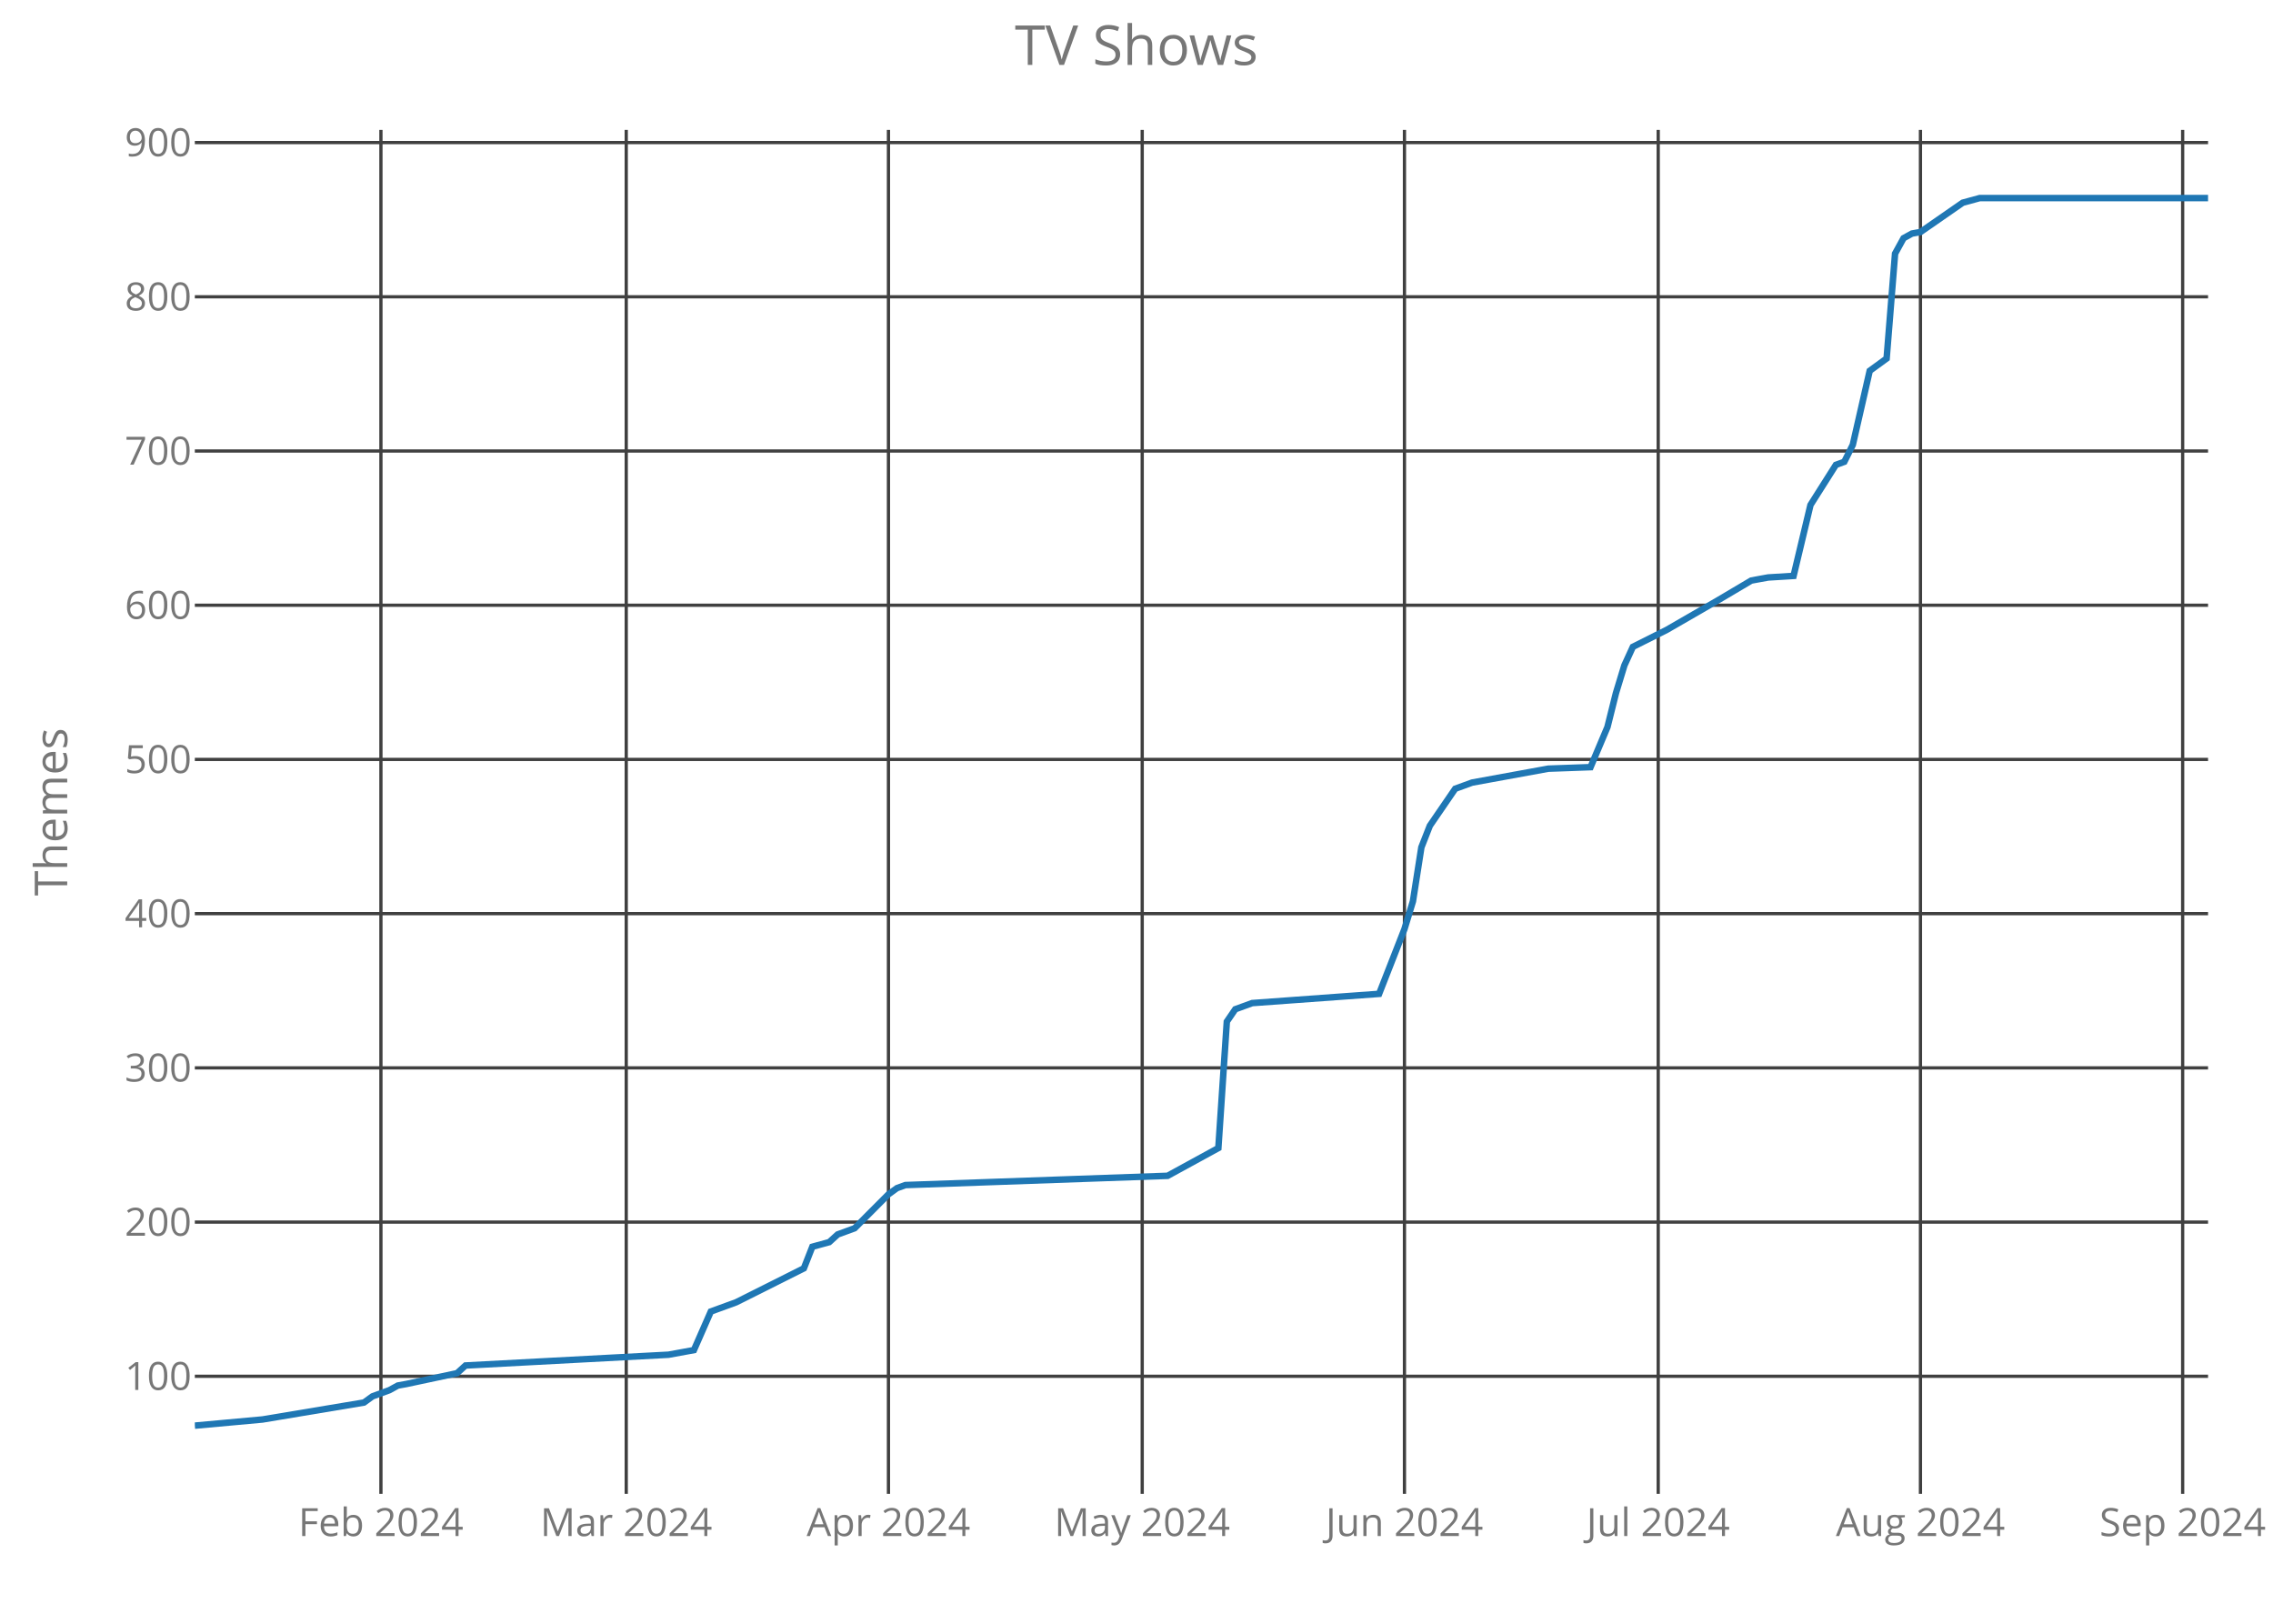
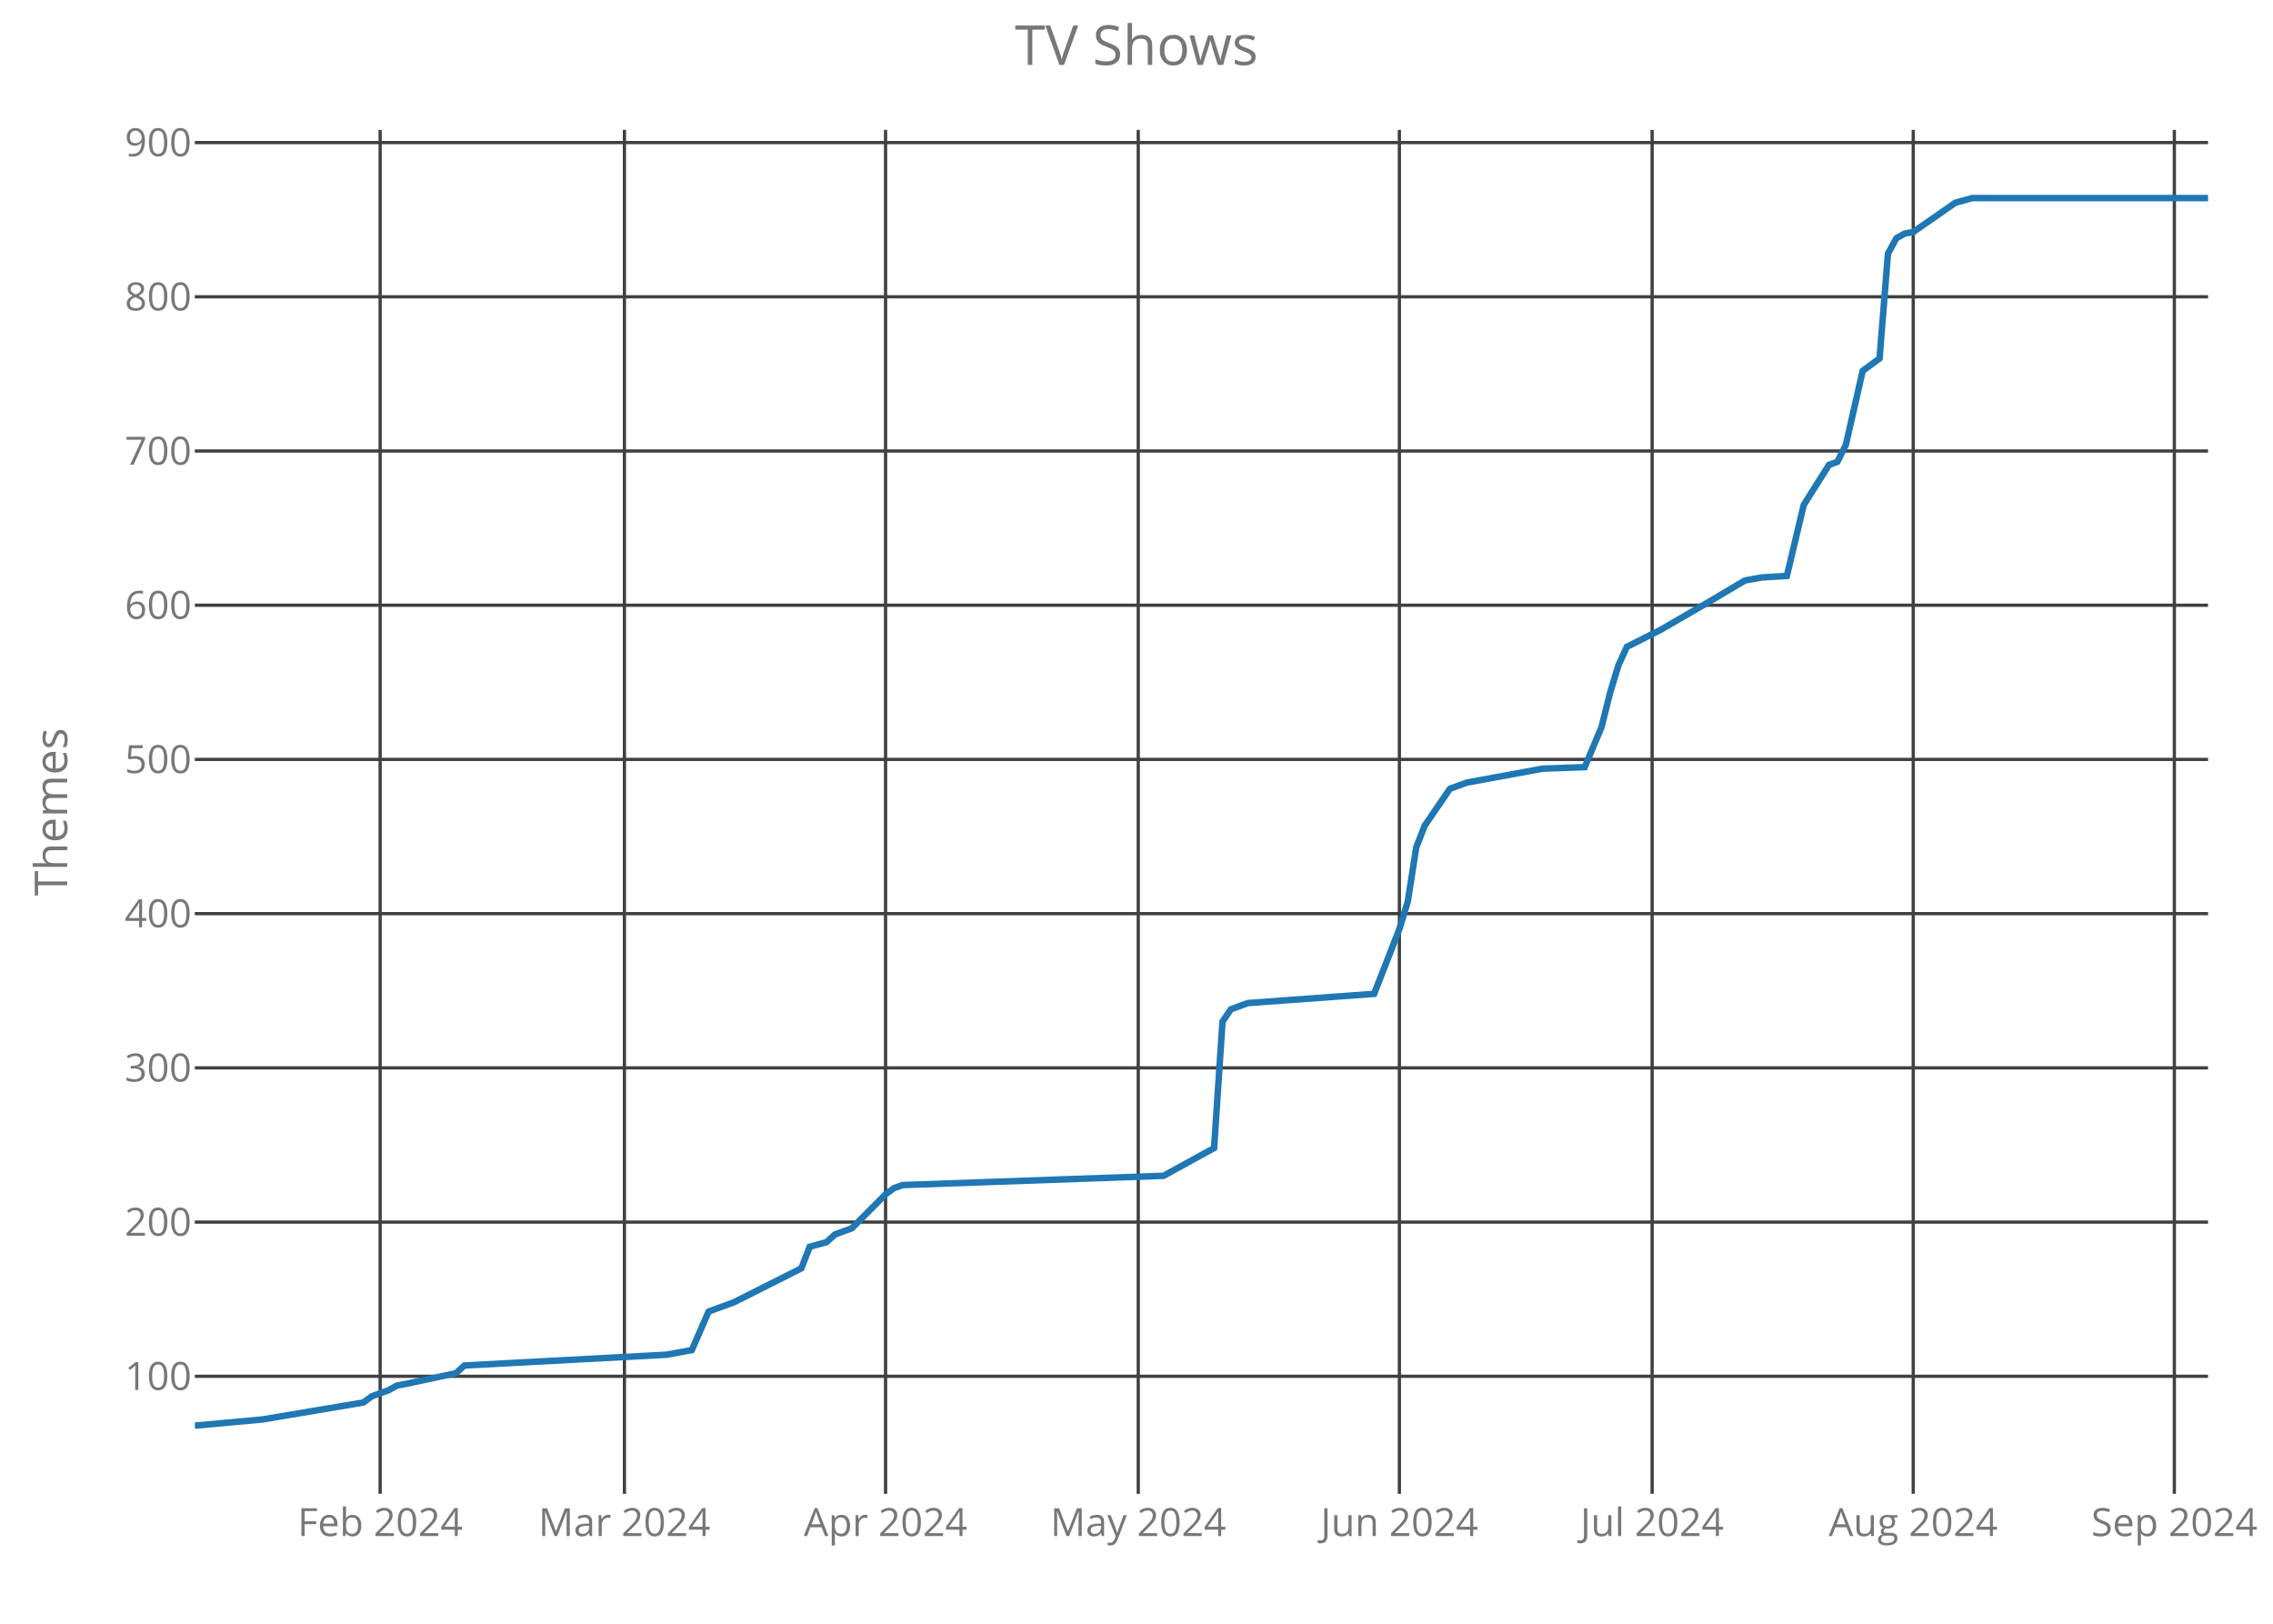
<svg xmlns="http://www.w3.org/2000/svg" class="main-svg" width="700" height="500" style="" viewBox="0 0 700 500">
  <rect x="0" y="0" width="700" height="500" style="fill: rgb(0, 0, 0); fill-opacity: 0;" />
-   <defs id="defs-6b3d54">
+   <defs id="defs-32bd7d">
    <g class="clips">
-       <clipPath id="clip6b3d54xyplot" class="plotclip">
+       <clipPath id="clip32bd7dxyplot" class="plotclip">
        <rect width="620" height="420" />
      </clipPath>
-       <clipPath class="axesclip" id="clip6b3d54x">
+       <clipPath class="axesclip" id="clip32bd7dx">
        <rect x="60" y="0" width="620" height="500" />
      </clipPath>
-       <clipPath class="axesclip" id="clip6b3d54y">
+       <clipPath class="axesclip" id="clip32bd7dy">
        <rect x="0" y="40" width="700" height="420" />
      </clipPath>
-       <clipPath class="axesclip" id="clip6b3d54xy">
+       <clipPath class="axesclip" id="clip32bd7dxy">
        <rect x="60" y="40" width="620" height="420" />
      </clipPath>
    </g>
    <g class="gradients" />
  </defs>
  <g class="bglayer">
    <rect class="bg" x="60" y="40" width="620" height="420" style="fill: rgb(0, 0, 0); fill-opacity: 0; stroke-width: 0;" />
  </g>
  <g class="layer-below">
    <g class="imagelayer" />
    <g class="shapelayer" />
  </g>
  <g class="cartesianlayer">
    <g class="subplot xy">
      <g class="layer-subplot">
        <g class="shapelayer" />
        <g class="imagelayer" />
      </g>
      <g class="gridlayer">
        <g class="x">
-           <path class="xgrid crisp" transform="translate(117.31,0)" d="M0,40v420" style="stroke: rgb(64, 64, 64); stroke-opacity: 1; stroke-width: 1px;" />
-           <path class="xgrid crisp" transform="translate(192.86,0)" d="M0,40v420" style="stroke: rgb(64, 64, 64); stroke-opacity: 1; stroke-width: 1px;" />
-           <path class="xgrid crisp" transform="translate(273.61,0)" d="M0,40v420" style="stroke: rgb(64, 64, 64); stroke-opacity: 1; stroke-width: 1px;" />
-           <path class="xgrid crisp" transform="translate(351.76,0)" d="M0,40v420" style="stroke: rgb(64, 64, 64); stroke-opacity: 1; stroke-width: 1px;" />
-           <path class="xgrid crisp" transform="translate(432.52,0)" d="M0,40v420" style="stroke: rgb(64, 64, 64); stroke-opacity: 1; stroke-width: 1px;" />
-           <path class="xgrid crisp" transform="translate(510.67,0)" d="M0,40v420" style="stroke: rgb(64, 64, 64); stroke-opacity: 1; stroke-width: 1px;" />
-           <path class="xgrid crisp" transform="translate(591.43,0)" d="M0,40v420" style="stroke: rgb(64, 64, 64); stroke-opacity: 1; stroke-width: 1px;" />
-           <path class="xgrid crisp" transform="translate(672.18,0)" d="M0,40v420" style="stroke: rgb(64, 64, 64); stroke-opacity: 1; stroke-width: 1px;" />
+           <path class="xgrid crisp" transform="translate(117.07,0)" d="M0,40v420" style="stroke: rgb(64, 64, 64); stroke-opacity: 1; stroke-width: 1px;" />
+           <path class="xgrid crisp" transform="translate(192.3,0)" d="M0,40v420" style="stroke: rgb(64, 64, 64); stroke-opacity: 1; stroke-width: 1px;" />
+           <path class="xgrid crisp" transform="translate(272.72,0)" d="M0,40v420" style="stroke: rgb(64, 64, 64); stroke-opacity: 1; stroke-width: 1px;" />
+           <path class="xgrid crisp" transform="translate(350.54,0)" d="M0,40v420" style="stroke: rgb(64, 64, 64); stroke-opacity: 1; stroke-width: 1px;" />
+           <path class="xgrid crisp" transform="translate(430.96,0)" d="M0,40v420" style="stroke: rgb(64, 64, 64); stroke-opacity: 1; stroke-width: 1px;" />
+           <path class="xgrid crisp" transform="translate(508.79,0)" d="M0,40v420" style="stroke: rgb(64, 64, 64); stroke-opacity: 1; stroke-width: 1px;" />
+           <path class="xgrid crisp" transform="translate(589.21,0)" d="M0,40v420" style="stroke: rgb(64, 64, 64); stroke-opacity: 1; stroke-width: 1px;" />
+           <path class="xgrid crisp" transform="translate(669.62,0)" d="M0,40v420" style="stroke: rgb(64, 64, 64); stroke-opacity: 1; stroke-width: 1px;" />
        </g>
        <g class="y">
          <path class="ygrid crisp" transform="translate(0,423.8)" d="M60,0h620" style="stroke: rgb(64, 64, 64); stroke-opacity: 1; stroke-width: 1px;" />
          <path class="ygrid crisp" transform="translate(0,376.32)" d="M60,0h620" style="stroke: rgb(64, 64, 64); stroke-opacity: 1; stroke-width: 1px;" />
          <path class="ygrid crisp" transform="translate(0,328.83)" d="M60,0h620" style="stroke: rgb(64, 64, 64); stroke-opacity: 1; stroke-width: 1px;" />
          <path class="ygrid crisp" transform="translate(0,281.34)" d="M60,0h620" style="stroke: rgb(64, 64, 64); stroke-opacity: 1; stroke-width: 1px;" />
          <path class="ygrid crisp" transform="translate(0,233.85)" d="M60,0h620" style="stroke: rgb(64, 64, 64); stroke-opacity: 1; stroke-width: 1px;" />
          <path class="ygrid crisp" transform="translate(0,186.37)" d="M60,0h620" style="stroke: rgb(64, 64, 64); stroke-opacity: 1; stroke-width: 1px;" />
          <path class="ygrid crisp" transform="translate(0,138.88)" d="M60,0h620" style="stroke: rgb(64, 64, 64); stroke-opacity: 1; stroke-width: 1px;" />
          <path class="ygrid crisp" transform="translate(0,91.39)" d="M60,0h620" style="stroke: rgb(64, 64, 64); stroke-opacity: 1; stroke-width: 1px;" />
          <path class="ygrid crisp" transform="translate(0,43.9)" d="M60,0h620" style="stroke: rgb(64, 64, 64); stroke-opacity: 1; stroke-width: 1px;" />
        </g>
      </g>
      <g class="zerolinelayer" />
      <path class="xlines-below crisp" d="M0,0" style="fill: none;" />
      <path class="ylines-below crisp" d="M0,0" style="fill: none;" />
      <g class="overlines-below" />
      <g class="xaxislayer-below">
        <g class="xtick">
-           <text text-anchor="middle" x="0" y="473" transform="translate(117.31,0)" style="font-family: 'Open Sans'; font-size: 12px; fill: rgb(119, 119, 119); fill-opacity: 1; white-space: pre;">Feb 2024</text>
+           <text text-anchor="middle" x="0" y="473" transform="translate(117.07,0)" style="font-family: 'Open Sans'; font-size: 12px; fill: rgb(119, 119, 119); fill-opacity: 1; white-space: pre;">Feb 2024</text>
        </g>
        <g class="xtick">
-           <text text-anchor="middle" x="0" y="473" transform="translate(192.86,0)" style="font-family: 'Open Sans'; font-size: 12px; fill: rgb(119, 119, 119); fill-opacity: 1; white-space: pre;">Mar 2024</text>
+           <text text-anchor="middle" x="0" y="473" transform="translate(192.3,0)" style="font-family: 'Open Sans'; font-size: 12px; fill: rgb(119, 119, 119); fill-opacity: 1; white-space: pre;">Mar 2024</text>
        </g>
        <g class="xtick">
-           <text text-anchor="middle" x="0" y="473" transform="translate(273.61,0)" style="font-family: 'Open Sans'; font-size: 12px; fill: rgb(119, 119, 119); fill-opacity: 1; white-space: pre;">Apr 2024</text>
+           <text text-anchor="middle" x="0" y="473" transform="translate(272.72,0)" style="font-family: 'Open Sans'; font-size: 12px; fill: rgb(119, 119, 119); fill-opacity: 1; white-space: pre;">Apr 2024</text>
        </g>
        <g class="xtick">
-           <text text-anchor="middle" x="0" y="473" transform="translate(351.76,0)" style="font-family: 'Open Sans'; font-size: 12px; fill: rgb(119, 119, 119); fill-opacity: 1; white-space: pre;">May 2024</text>
+           <text text-anchor="middle" x="0" y="473" transform="translate(350.54,0)" style="font-family: 'Open Sans'; font-size: 12px; fill: rgb(119, 119, 119); fill-opacity: 1; white-space: pre;">May 2024</text>
        </g>
        <g class="xtick">
-           <text text-anchor="middle" x="0" y="473" transform="translate(432.52,0)" style="font-family: 'Open Sans'; font-size: 12px; fill: rgb(119, 119, 119); fill-opacity: 1; white-space: pre;">Jun 2024</text>
+           <text text-anchor="middle" x="0" y="473" transform="translate(430.96,0)" style="font-family: 'Open Sans'; font-size: 12px; fill: rgb(119, 119, 119); fill-opacity: 1; white-space: pre;">Jun 2024</text>
        </g>
        <g class="xtick">
-           <text text-anchor="middle" x="0" y="473" transform="translate(510.67,0)" style="font-family: 'Open Sans'; font-size: 12px; fill: rgb(119, 119, 119); fill-opacity: 1; white-space: pre;">Jul 2024</text>
+           <text text-anchor="middle" x="0" y="473" transform="translate(508.79,0)" style="font-family: 'Open Sans'; font-size: 12px; fill: rgb(119, 119, 119); fill-opacity: 1; white-space: pre;">Jul 2024</text>
        </g>
        <g class="xtick">
-           <text text-anchor="middle" x="0" y="473" transform="translate(591.43,0)" style="font-family: 'Open Sans'; font-size: 12px; fill: rgb(119, 119, 119); fill-opacity: 1; white-space: pre;">Aug 2024</text>
+           <text text-anchor="middle" x="0" y="473" transform="translate(589.21,0)" style="font-family: 'Open Sans'; font-size: 12px; fill: rgb(119, 119, 119); fill-opacity: 1; white-space: pre;">Aug 2024</text>
        </g>
        <g class="xtick">
-           <text text-anchor="middle" x="0" y="473" transform="translate(672.18,0)" style="font-family: 'Open Sans'; font-size: 12px; fill: rgb(119, 119, 119); fill-opacity: 1; white-space: pre;">Sep 2024</text>
+           <text text-anchor="middle" x="0" y="473" transform="translate(669.62,0)" style="font-family: 'Open Sans'; font-size: 12px; fill: rgb(119, 119, 119); fill-opacity: 1; white-space: pre;">Sep 2024</text>
        </g>
      </g>
      <g class="yaxislayer-below">
        <g class="ytick">
          <text text-anchor="end" x="59" y="4.2" transform="translate(0,423.8)" style="font-family: 'Open Sans'; font-size: 12px; fill: rgb(119, 119, 119); fill-opacity: 1; white-space: pre;">100</text>
        </g>
        <g class="ytick">
          <text text-anchor="end" x="59" y="4.2" transform="translate(0,376.32)" style="font-family: 'Open Sans'; font-size: 12px; fill: rgb(119, 119, 119); fill-opacity: 1; white-space: pre;">200</text>
        </g>
        <g class="ytick">
          <text text-anchor="end" x="59" y="4.2" transform="translate(0,328.83)" style="font-family: 'Open Sans'; font-size: 12px; fill: rgb(119, 119, 119); fill-opacity: 1; white-space: pre;">300</text>
        </g>
        <g class="ytick">
          <text text-anchor="end" x="59" y="4.2" transform="translate(0,281.34)" style="font-family: 'Open Sans'; font-size: 12px; fill: rgb(119, 119, 119); fill-opacity: 1; white-space: pre;">400</text>
        </g>
        <g class="ytick">
          <text text-anchor="end" x="59" y="4.2" transform="translate(0,233.85)" style="font-family: 'Open Sans'; font-size: 12px; fill: rgb(119, 119, 119); fill-opacity: 1; white-space: pre;">500</text>
        </g>
        <g class="ytick">
          <text text-anchor="end" x="59" y="4.2" transform="translate(0,186.37)" style="font-family: 'Open Sans'; font-size: 12px; fill: rgb(119, 119, 119); fill-opacity: 1; white-space: pre;">600</text>
        </g>
        <g class="ytick">
          <text text-anchor="end" x="59" y="4.2" transform="translate(0,138.88)" style="font-family: 'Open Sans'; font-size: 12px; fill: rgb(119, 119, 119); fill-opacity: 1; white-space: pre;">700</text>
        </g>
        <g class="ytick">
          <text text-anchor="end" x="59" y="4.2" transform="translate(0,91.39)" style="font-family: 'Open Sans'; font-size: 12px; fill: rgb(119, 119, 119); fill-opacity: 1; white-space: pre;">800</text>
        </g>
        <g class="ytick">
          <text text-anchor="end" x="59" y="4.2" transform="translate(0,43.9)" style="font-family: 'Open Sans'; font-size: 12px; fill: rgb(119, 119, 119); fill-opacity: 1; white-space: pre;">900</text>
        </g>
      </g>
      <g class="overaxes-below" />
-       <g class="plot" transform="translate(60,40)" clip-path="url('#clip6b3d54xyplot')">
+       <g class="plot" transform="translate(60,40)" clip-path="url('#clip32bd7dxyplot')">
        <g class="scatterlayer mlayer">
-           <g class="trace scatter trace8d3661" style="stroke-miterlimit: 2; opacity: 1;">
+           <g class="trace scatter trace38e44d" style="stroke-miterlimit: 2; opacity: 1;">
            <g class="fills" />
            <g class="errorbars" />
            <g class="lines">
-               <path class="js-line" d="M0,399L20.84,397.1L52.1,391.88L54.71,389.98L59.92,388.08L62.52,386.65L65.13,386.18L80.76,382.85L83.36,380.48L145.88,377.16L153.7,375.73L158.91,363.86L166.72,361.01L187.56,350.56L190.17,343.91L195.38,342.49L197.98,340.12L203.19,338.22L213.61,327.77L216.22,325.87L218.82,324.92L299.58,322.07L315.21,313.52L317.82,274.58L320.42,270.78L325.63,268.88L364.71,266.04L372.52,246.09L375.13,237.54L377.73,220.92L380.34,214.27L388.15,202.88L393.36,200.98L416.81,196.7L429.83,196.23L435.04,183.88L437.65,173.43L440.25,164.89L442.86,159.19L453.28,153.96L468.91,144.94L479.33,138.77L481.93,138.29L484.54,137.82L492.35,137.34L497.56,115.5L505.38,103.15L507.98,102.2L510.59,96.98L515.8,74.19L521.01,70.39L523.61,38.1L526.22,33.35L528.82,31.92L531.43,31.45L544.45,22.42L549.66,21L620,21" style="vector-effect: non-scaling-stroke; fill: none; stroke: rgb(31, 119, 180); stroke-opacity: 1; stroke-width: 2px; opacity: 1;" />
+               <path class="js-line" d="M0,399L20.75,397.1L51.88,391.88L54.48,389.98L59.67,388.08L62.26,386.65L64.85,386.18L80.42,382.85L83.01,380.48L145.27,377.16L153.05,375.73L158.24,363.86L166.03,361.01L186.78,350.56L189.37,343.91L194.56,342.49L197.15,340.12L202.34,338.22L212.72,327.77L215.31,325.87L217.91,324.92L298.33,322.07L313.89,313.52L316.49,274.58L319.08,270.78L324.27,268.88L363.18,266.04L370.96,246.09L373.56,237.54L376.15,220.92L378.74,214.27L386.53,202.88L391.72,200.98L415.06,196.7L428.03,196.23L433.22,183.88L435.82,173.43L438.41,164.89L441,159.19L451.38,153.96L466.95,144.94L477.32,138.77L479.92,138.29L482.51,137.82L490.29,137.34L495.48,115.5L503.26,103.15L505.86,102.2L508.45,96.98L513.64,74.19L518.83,70.39L521.42,38.1L524.02,33.35L526.61,31.92L529.21,31.45L542.18,22.42L547.36,21L620,21" style="vector-effect: non-scaling-stroke; fill: none; stroke: rgb(31, 119, 180); stroke-opacity: 1; stroke-width: 2px; opacity: 1;" />
            </g>
            <g class="points" />
            <g class="text" />
          </g>
        </g>
      </g>
      <g class="overplot" />
      <path class="xlines-above" />
      <path class="ylines-above" />
      <g class="overlines-above" />
      <g class="xaxislayer-above" />
      <g class="yaxislayer-above" />
      <g class="overaxes-above" />
    </g>
  </g>
  <g class="polarlayer" />
  <g class="ternarylayer" />
  <g class="geolayer" />
  <g class="funnelarealayer" />
  <g class="pielayer" />
  <g class="treemaplayer" />
  <g class="sunburstlayer" />
  <g class="glimages" />
-   <defs id="topdefs-6b3d54">
+   <defs id="topdefs-32bd7d">
    <g class="clips" />
  </defs>
  <g class="layer-above">
    <g class="imagelayer" />
    <g class="shapelayer" />
  </g>
  <g class="infolayer">
    <g class="g-gtitle">
      <text class="gtitle" x="350" y="20" text-anchor="middle" dy="0em" style="font-family: 'Open Sans'; font-size: 17px; fill: rgb(119, 119, 119); opacity: 1; font-weight: normal; white-space: pre;">TV Shows</text>
    </g>
    <g class="g-xtitle" />
    <g class="g-ytitle">
      <text class="ytitle" transform="rotate(-90,20.7,250)" x="20.7" y="250" text-anchor="middle" style="font-family: 'Open Sans'; font-size: 14px; fill: rgb(119, 119, 119); opacity: 1; font-weight: normal; white-space: pre;">Themes</text>
    </g>
  </g>
</svg>
